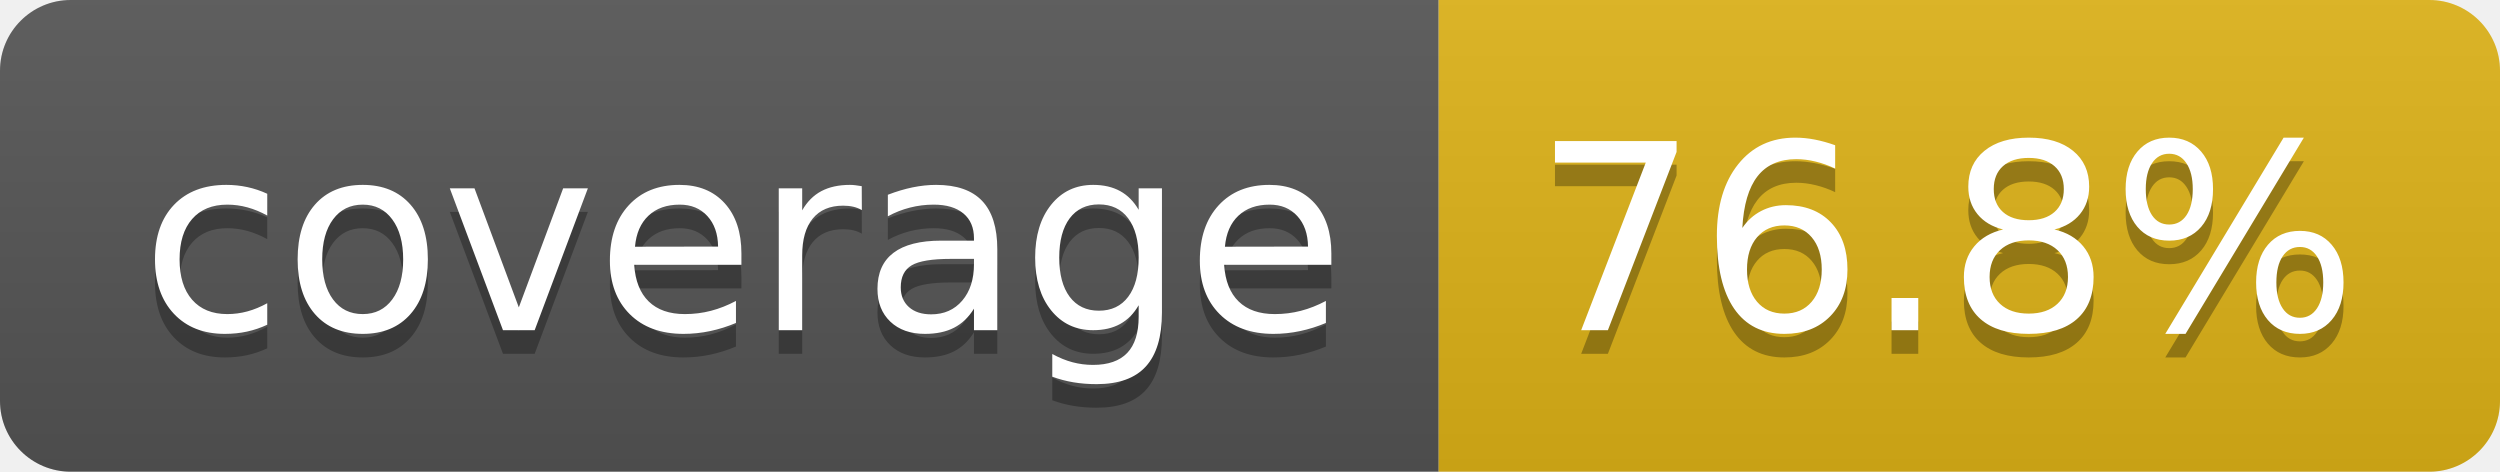
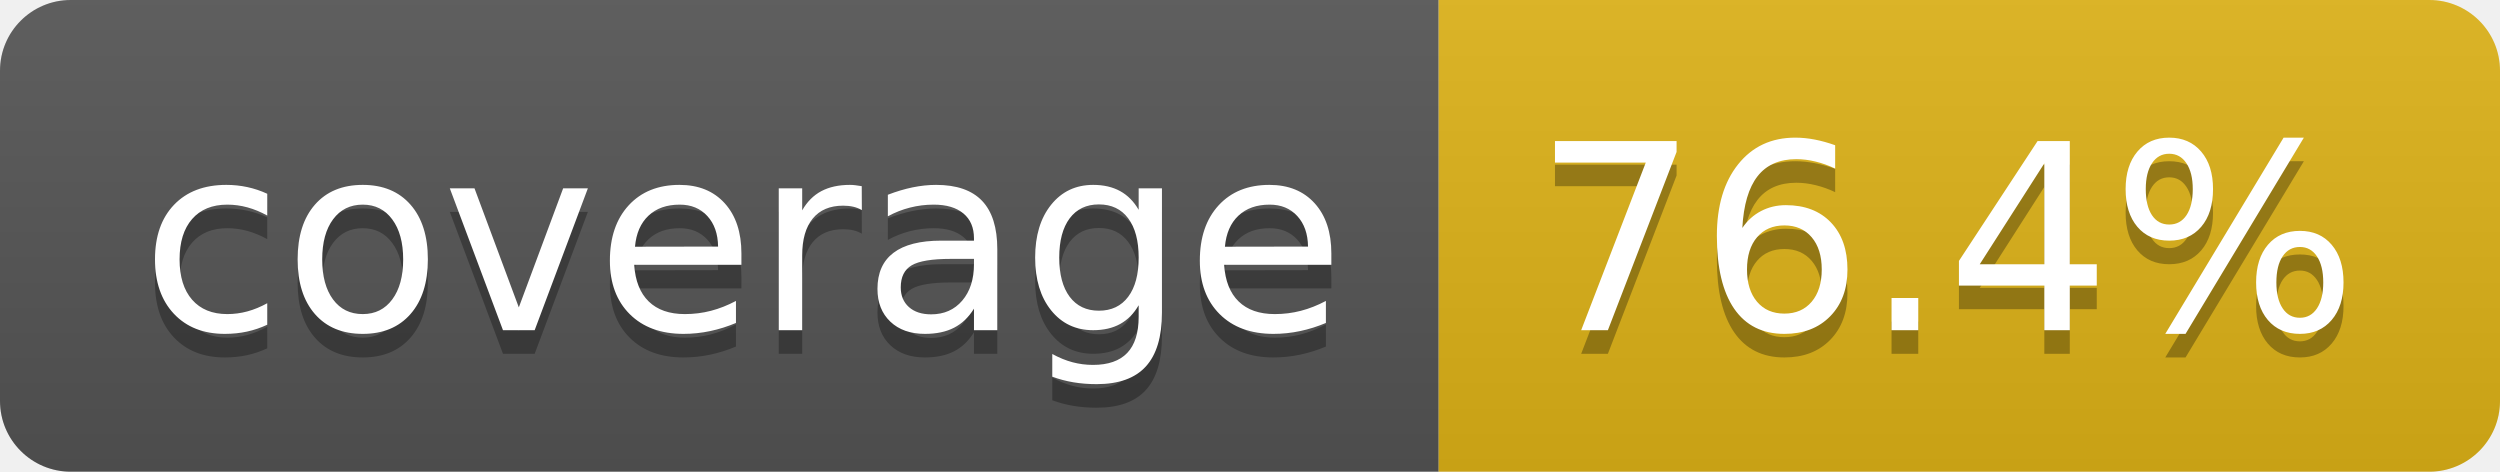
- <svg xmlns="http://www.w3.org/2000/svg" width="106" height="20" role="img" aria-label="coverage: 76.8%">
+ <svg xmlns="http://www.w3.org/2000/svg" width="106" height="20" role="img" aria-label="coverage: 76.4%">
  <linearGradient id="s" x2="0" y2="100%">
    <stop offset="0" stop-color="#bbb" stop-opacity=".1" />
    <stop offset="1" stop-opacity=".1" />
  </linearGradient>
  <clipPath id="r">
    <rect width="106" height="20" rx="3" fill="#fff" />
  </clipPath>
  <g clip-path="url(#r)">
    <rect width="61" height="20" fill="#555" />
    <rect x="61" width="45" height="20" fill="#dfb317" />
    <rect width="106" height="20" fill="url(#s)" />
  </g>
  <g fill="#fff" text-anchor="middle" font-family="Verdana,Geneva,DejaVu Sans,sans-serif" text-rendering="geometricPrecision" font-size="110">
    <text aria-hidden="true" x="315" y="150" fill="#010101" fill-opacity=".3" transform="scale(.1)" textLength="510">coverage</text>
    <text x="315" y="140" transform="scale(.1)" fill="#fff" textLength="510">coverage</text>
-     <text aria-hidden="true" x="825" y="150" fill="#010101" fill-opacity=".3" transform="scale(.1)" textLength="350">76.8%</text>
-     <text x="825" y="140" transform="scale(.1)" fill="#fff" textLength="350">76.8%</text>
+     <text aria-hidden="true" x="825" y="150" fill="#010101" fill-opacity=".3" transform="scale(.1)" textLength="350">76.4%</text>
+     <text x="825" y="140" transform="scale(.1)" fill="#fff" textLength="350">76.4%</text>
  </g>
</svg>
